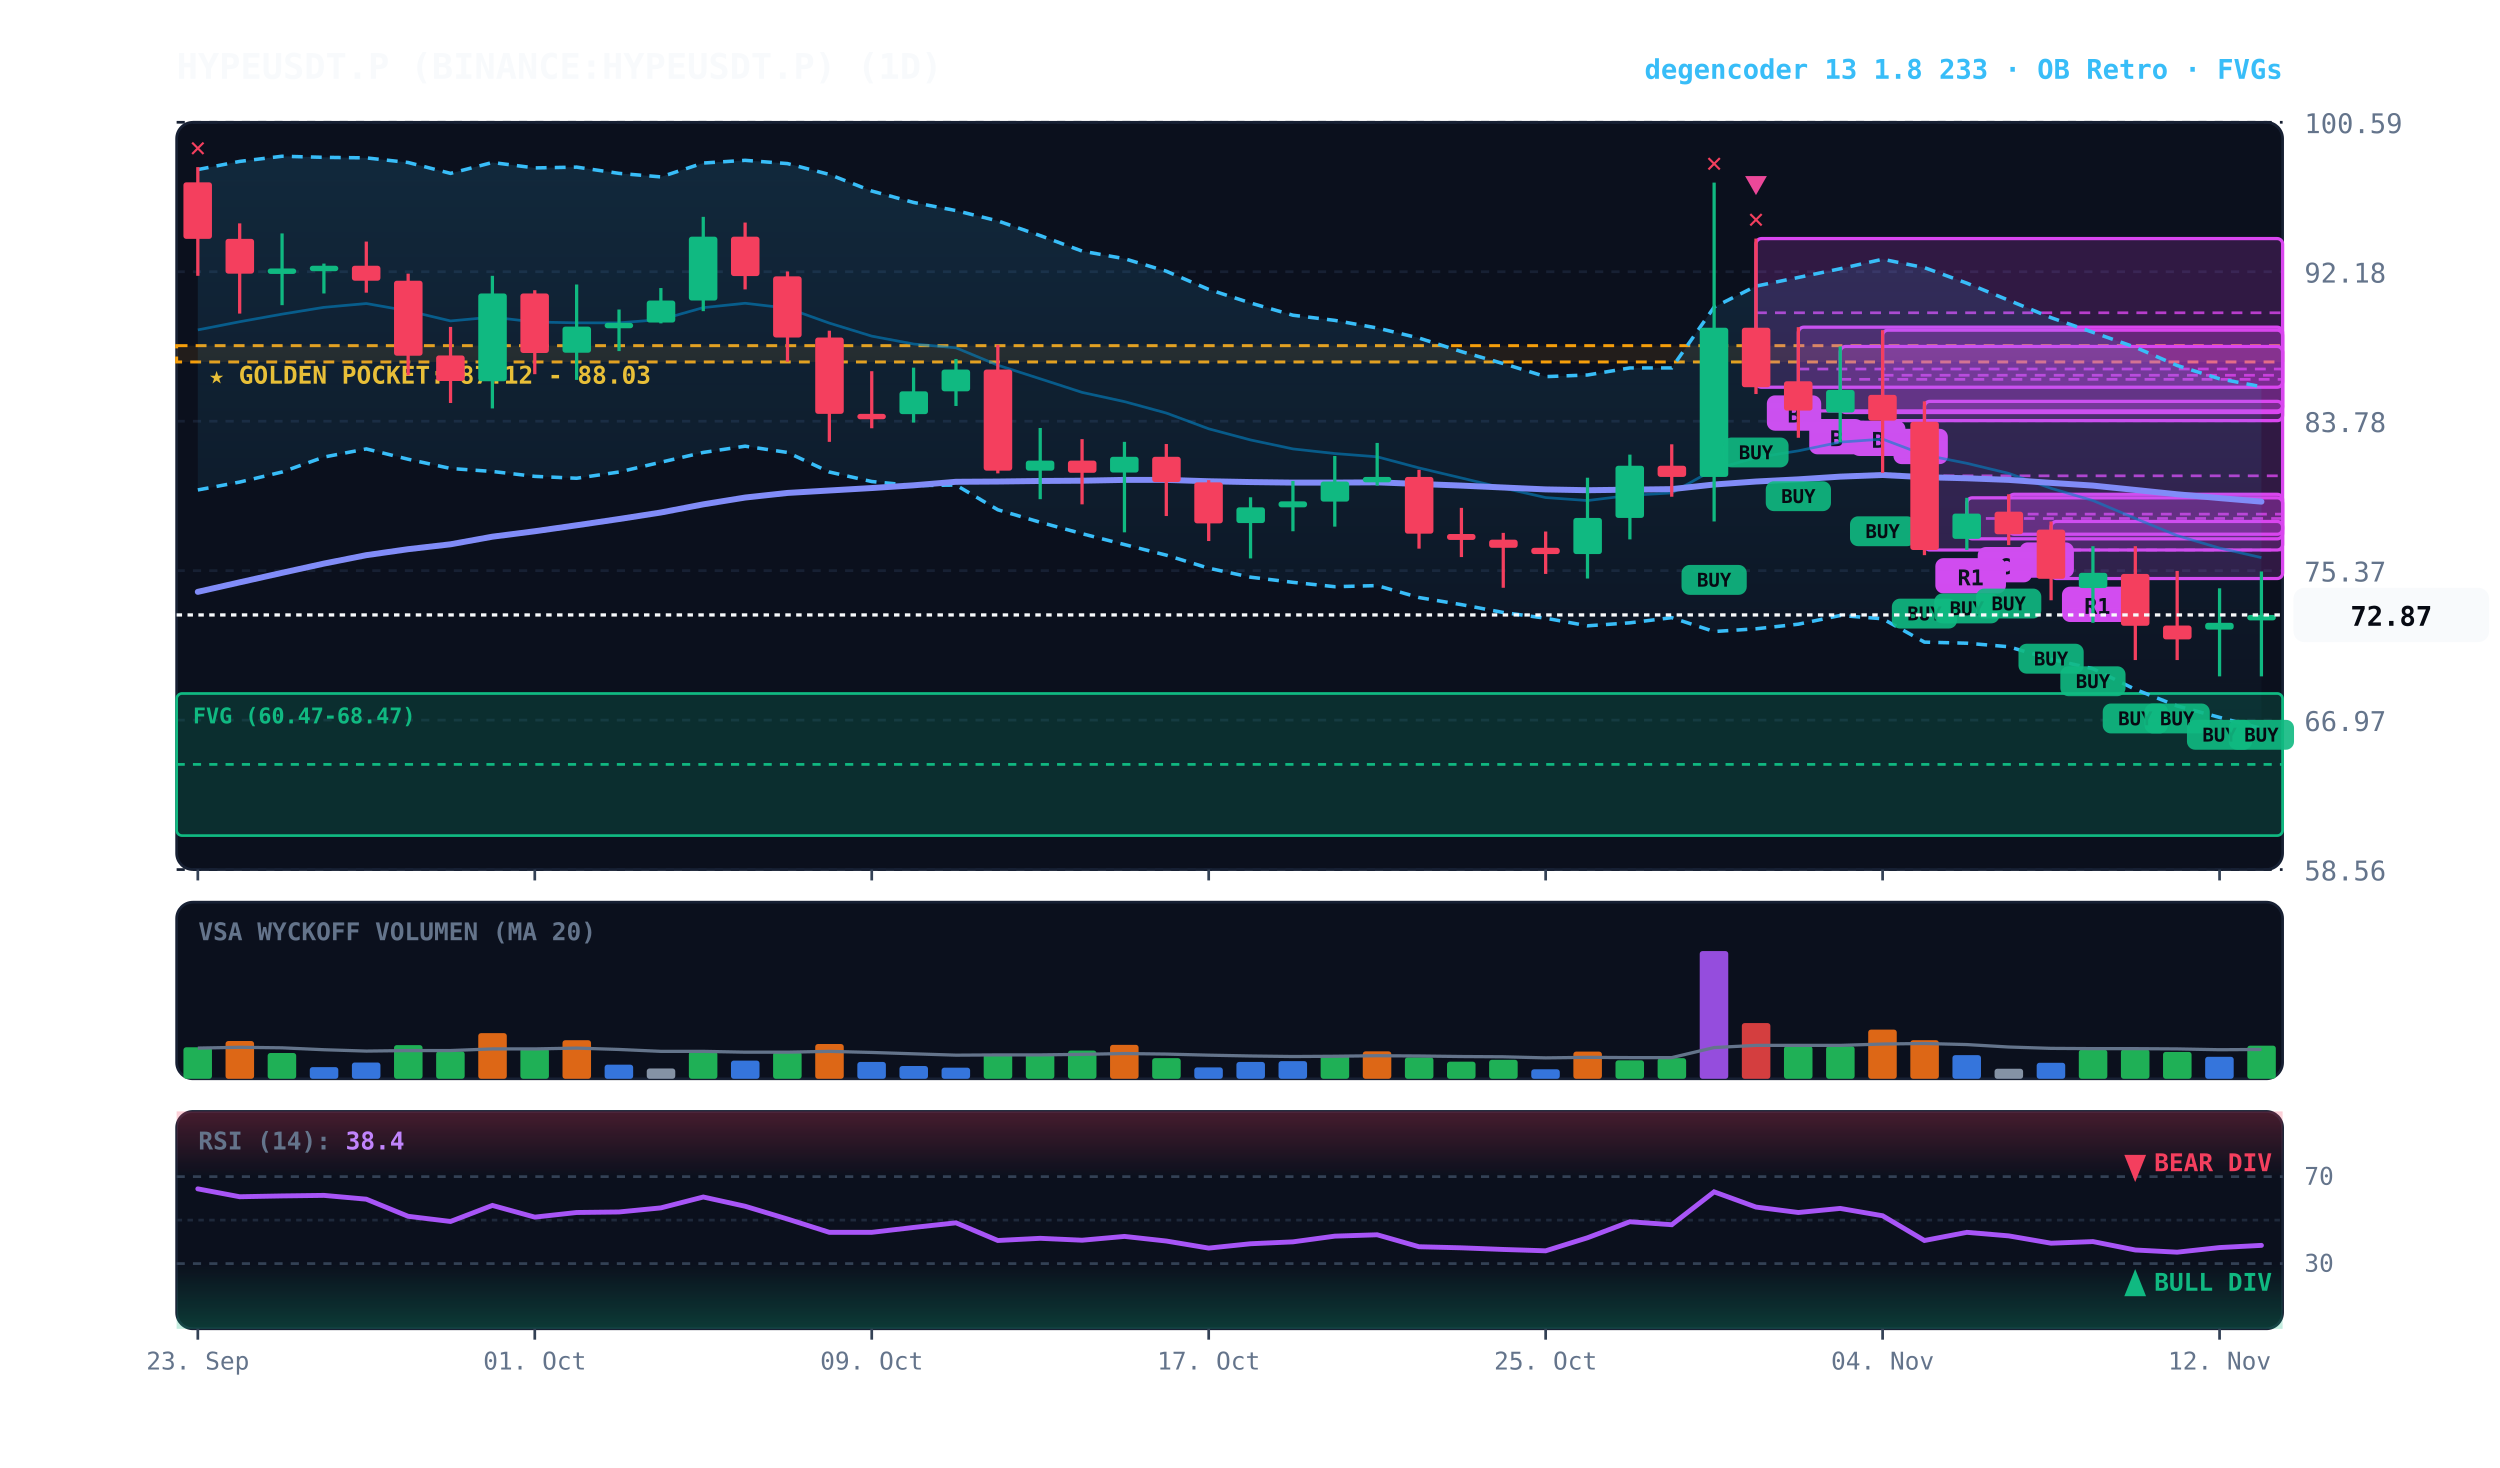
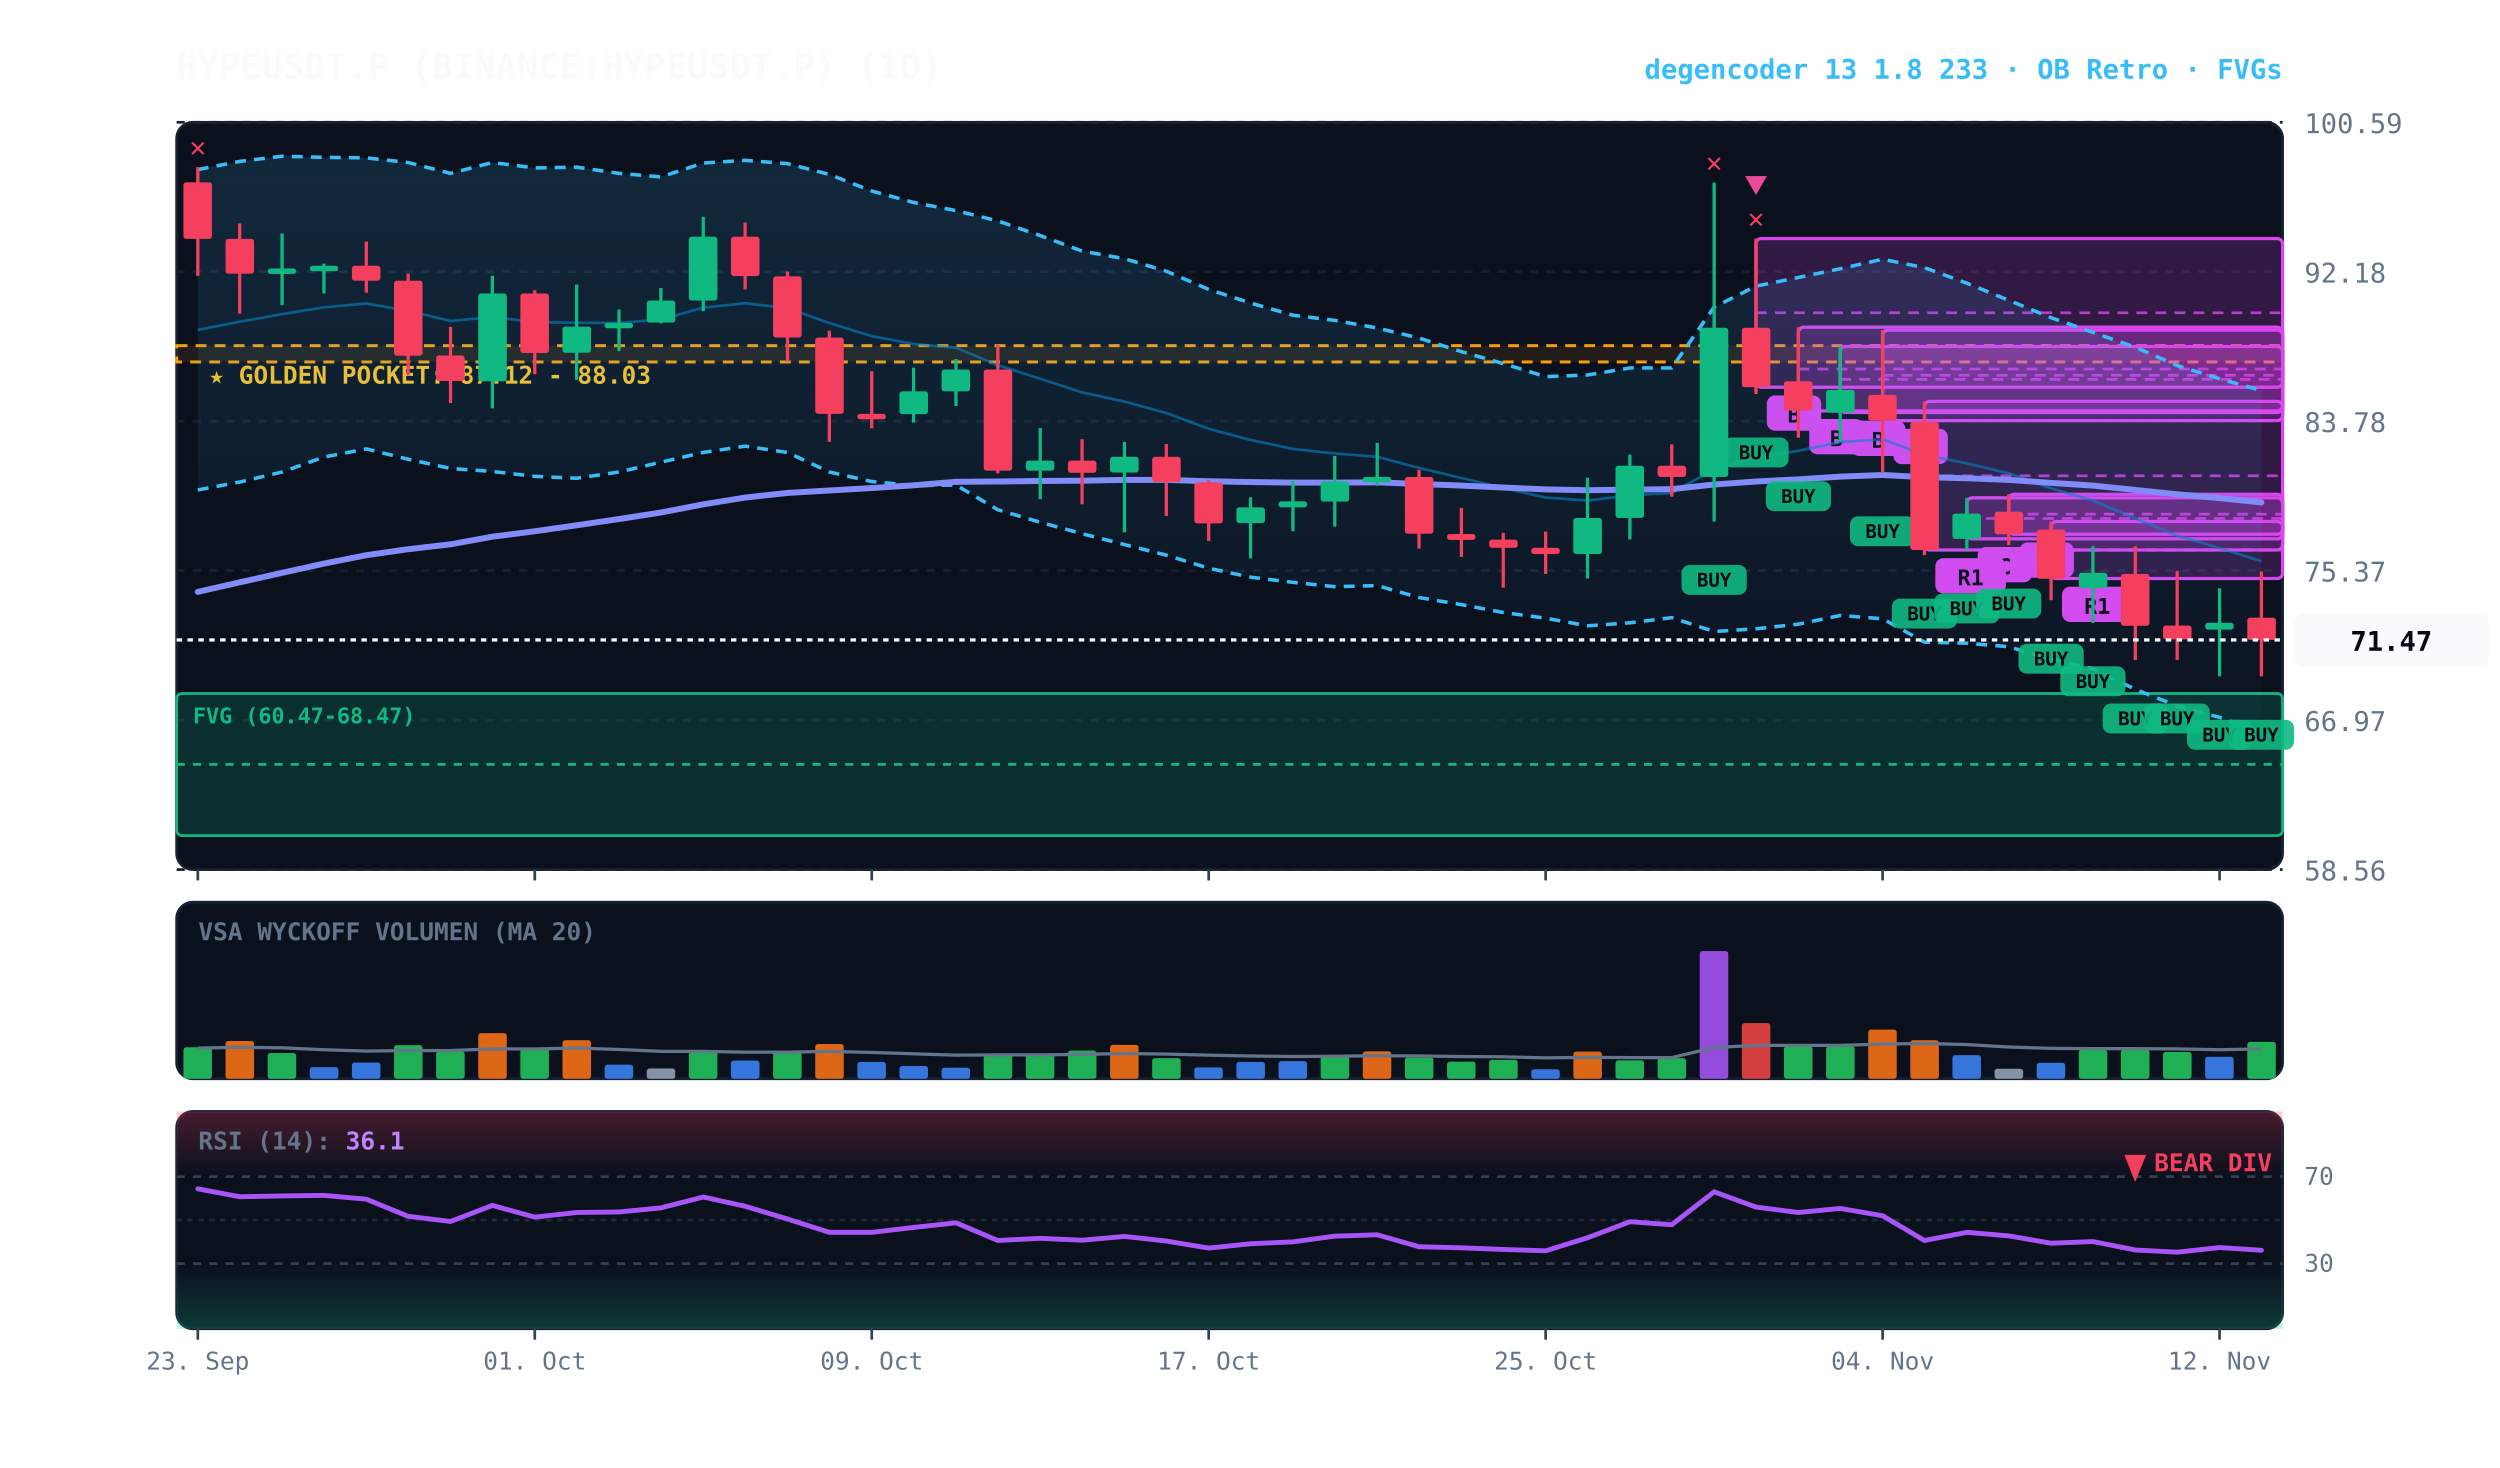
<svg xmlns="http://www.w3.org/2000/svg" viewBox="0 0 920 540" width="100%" height="100%" style="background:#070a13; font-family:'JetBrains Mono', monospace;">
  <defs>
    <linearGradient id="cloud-grad" x1="0%" y1="0%" x2="0%" y2="100%">
      <stop offset="0%" stop-color="#38bdf8" stop-opacity="0.14" />
      <stop offset="100%" stop-color="#38bdf8" stop-opacity="0.02" />
    </linearGradient>
    <linearGradient id="rsi-overbought" x1="0%" y1="0%" x2="0%" y2="100%">
      <stop offset="0%" stop-color="#f43f5e" stop-opacity="0.25" />
      <stop offset="100%" stop-color="#f43f5e" stop-opacity="0.0" />
    </linearGradient>
    <linearGradient id="rsi-oversold" x1="0%" y1="0%" x2="0%" y2="100%">
      <stop offset="0%" stop-color="#10b981" stop-opacity="0.0" />
      <stop offset="100%" stop-color="#10b981" stop-opacity="0.25" />
    </linearGradient>
  </defs>
  <rect x="65" y="45" width="775" height="275" fill="#0b101d" rx="6" stroke="#172033" stroke-width="1" />
  <rect x="65" y="332" width="775" height="65" fill="#0b101d" rx="6" stroke="#172033" stroke-width="1" />
  <rect x="65" y="409" width="775" height="80" fill="#0b101d" rx="6" stroke="#172033" stroke-width="1" />
  <line x1="65" y1="320.0" x2="840" y2="320.0" stroke="#172033" stroke-dasharray="3,3" stroke-width="1" />
  <text x="848" y="324.0" fill="#64748b" font-size="10" text-anchor="start">58.56</text>
  <line x1="65" y1="265.0" x2="840" y2="265.0" stroke="#172033" stroke-dasharray="3,3" stroke-width="1" />
  <text x="848" y="269.0" fill="#64748b" font-size="10" text-anchor="start">66.97</text>
  <line x1="65" y1="210.0" x2="840" y2="210.0" stroke="#172033" stroke-dasharray="3,3" stroke-width="1" />
  <text x="848" y="214.0" fill="#64748b" font-size="10" text-anchor="start">75.37</text>
  <line x1="65" y1="155.0" x2="840" y2="155.0" stroke="#172033" stroke-dasharray="3,3" stroke-width="1" />
  <text x="848" y="159.0" fill="#64748b" font-size="10" text-anchor="start">83.78</text>
  <line x1="65" y1="100.0" x2="840" y2="100.0" stroke="#172033" stroke-dasharray="3,3" stroke-width="1" />
  <text x="848" y="104.0" fill="#64748b" font-size="10" text-anchor="start">92.18</text>
  <line x1="65" y1="45.0" x2="840" y2="45.0" stroke="#172033" stroke-dasharray="3,3" stroke-width="1" />
  <text x="848" y="49.0" fill="#64748b" font-size="10" text-anchor="start">100.59</text>
  <rect x="65" y="127.2" width="775" height="6.0" fill="rgba(245, 158, 11, 0.10)" stroke="#f59e0b" stroke-dasharray="4,3" stroke-width="1.1" />
  <text x="77" y="141.2" fill="#fbbf24" font-size="9" font-weight="bold">★ GOLDEN POCKET: 87.12 - 88.03</text>
  <rect x="65.0" y="255.2" width="775.0" height="52.3" fill="rgba(16, 185, 129, 0.18)" stroke="#10b981" stroke-width="1" rx="2" />
  <line x1="65.0" y1="281.3" x2="840" y2="281.3" stroke="#10b981" stroke-dasharray="3,3" stroke-width="1" />
  <text x="71.0" y="266.2" fill="#10b981" font-size="8" font-weight="bold">FVG (60.47-68.47)</text>
  <rect x="754.8" y="191.9" width="85.2" height="21.0" fill="rgba(217, 70, 239, 0.18)" stroke="#d946ef" stroke-width="1.2" rx="2" />
  <line x1="754.8" y1="202.4" x2="840" y2="202.4" stroke="#d946ef" stroke-dasharray="4,3" stroke-width="1.0" opacity="0.8" />
  <rect x="758.8" y="215.9" width="26" height="13" fill="#d946ef" rx="3" />
  <text x="771.8" y="225.9" fill="#070a13" font-size="8" font-weight="bold" text-anchor="middle">R1</text>
  <rect x="739.2" y="181.9" width="100.8" height="14.7" fill="rgba(217, 70, 239, 0.18)" stroke="#d946ef" stroke-width="1.2" rx="2" />
  <line x1="739.2" y1="189.2" x2="840" y2="189.2" stroke="#d946ef" stroke-dasharray="4,3" stroke-width="1.0" opacity="0.8" />
  <rect x="743.2" y="199.6" width="20" height="13" fill="#d946ef" rx="3" />
  <text x="753.2" y="209.6" fill="#070a13" font-size="8" font-weight="bold" text-anchor="middle">B</text>
  <rect x="723.8" y="183.2" width="116.2" height="15.1" fill="rgba(217, 70, 239, 0.18)" stroke="#d946ef" stroke-width="1.2" rx="2" />
  <line x1="723.8" y1="190.8" x2="840" y2="190.8" stroke="#d946ef" stroke-dasharray="4,3" stroke-width="1.0" opacity="0.8" />
  <rect x="727.8" y="201.3" width="20" height="13" fill="#d946ef" rx="3" />
  <text x="737.8" y="211.3" fill="#070a13" font-size="8" font-weight="bold" text-anchor="middle">C</text>
  <rect x="708.2" y="147.7" width="131.8" height="54.7" fill="rgba(217, 70, 239, 0.18)" stroke="#d946ef" stroke-width="1.2" rx="2" />
  <line x1="708.2" y1="175.1" x2="840" y2="175.1" stroke="#d946ef" stroke-dasharray="4,3" stroke-width="1.0" opacity="0.8" />
  <rect x="712.2" y="205.4" width="26" height="13" fill="#d946ef" rx="3" />
  <text x="725.2" y="215.4" fill="#070a13" font-size="8" font-weight="bold" text-anchor="middle">R1</text>
  <rect x="692.8" y="121.5" width="147.2" height="33.3" fill="rgba(217, 70, 239, 0.18)" stroke="#d946ef" stroke-width="1.2" rx="2" />
  <line x1="692.8" y1="138.1" x2="840" y2="138.1" stroke="#d946ef" stroke-dasharray="4,3" stroke-width="1.0" opacity="0.8" />
  <rect x="696.8" y="157.8" width="20" height="13" fill="#d946ef" rx="3" />
  <text x="706.8" y="167.8" fill="#070a13" font-size="8" font-weight="bold" text-anchor="middle">A</text>
  <rect x="677.2" y="127.5" width="162.8" height="24.3" fill="rgba(217, 70, 239, 0.18)" stroke="#d946ef" stroke-width="1.2" rx="2" />
  <line x1="677.2" y1="139.6" x2="840" y2="139.6" stroke="#d946ef" stroke-dasharray="4,3" stroke-width="1.0" opacity="0.8" />
  <rect x="681.2" y="154.8" width="20" height="13" fill="#d946ef" rx="3" />
  <text x="691.2" y="164.8" fill="#070a13" font-size="8" font-weight="bold" text-anchor="middle">B</text>
  <rect x="661.8" y="120.4" width="178.2" height="30.8" fill="rgba(217, 70, 239, 0.18)" stroke="#d946ef" stroke-width="1.2" rx="2" />
  <line x1="661.8" y1="135.8" x2="840" y2="135.8" stroke="#d946ef" stroke-dasharray="4,3" stroke-width="1.0" opacity="0.8" />
  <rect x="665.8" y="154.2" width="20" height="13" fill="#d946ef" rx="3" />
  <text x="675.8" y="164.2" fill="#070a13" font-size="8" font-weight="bold" text-anchor="middle">B</text>
  <rect x="646.2" y="87.8" width="193.8" height="54.7" fill="rgba(217, 70, 239, 0.18)" stroke="#d946ef" stroke-width="1.2" rx="2" />
  <line x1="646.2" y1="115.1" x2="840" y2="115.1" stroke="#d946ef" stroke-dasharray="4,3" stroke-width="1.0" opacity="0.8" />
  <rect x="650.2" y="145.5" width="20" height="13" fill="#d946ef" rx="3" />
  <text x="660.2" y="155.5" fill="#070a13" font-size="8" font-weight="bold" text-anchor="middle">B</text>
-   <polygon points="72.8,62.4 88.2,59.4 103.8,57.5 119.2,57.9 134.8,58.1 150.2,59.8 165.8,63.8 181.2,59.8 196.8,61.8 212.2,61.5 227.8,63.8 243.2,65.1 258.8,60.0 274.2,59.0 289.8,60.2 305.2,64.2 320.8,70.3 336.2,74.5 351.8,77.5 367.2,81.3 382.8,86.7 398.2,92.4 413.8,95.2 429.2,99.8 444.8,106.5 460.2,111.5 475.8,116.0 491.2,117.9 506.8,120.7 522.2,124.4 537.8,129.4 553.2,133.8 568.8,138.6 584.2,138.0 599.8,135.4 615.2,135.4 630.8,113.0 646.2,105.3 661.8,102.1 677.2,98.9 692.8,95.4 708.2,98.5 723.8,104.2 739.2,110.5 754.8,116.9 770.2,122.3 785.8,127.8 801.2,134.5 816.8,139.4 832.2,142.3 832.2,268.1 816.8,264.0 801.2,259.8 785.8,253.7 770.2,246.1 754.8,242.6 739.2,238.0 723.8,236.7 708.2,236.3 692.8,227.7 677.2,226.5 661.8,229.7 646.2,231.4 630.8,232.4 615.2,227.3 599.8,229.2 584.2,230.3 568.8,227.5 553.2,225.4 537.8,222.5 522.2,219.9 506.8,215.5 491.2,215.9 475.8,214.3 460.2,212.4 444.8,209.1 429.2,204.3 413.8,200.4 398.2,196.4 382.8,192.2 367.2,187.6 351.8,178.5 336.2,178.7 320.8,177.2 305.2,173.7 289.8,166.5 274.2,164.2 258.8,166.5 243.2,170.1 227.8,173.7 212.2,176.0 196.8,175.3 181.2,173.5 165.8,172.4 150.2,169.0 134.8,165.2 119.2,168.2 103.8,173.7 88.2,177.4 72.8,180.3" fill="url(#cloud-grad)" />
-   <polyline points="72.8,62.4 88.2,59.4 103.8,57.5 119.2,57.9 134.8,58.1 150.2,59.8 165.8,63.8 181.2,59.8 196.8,61.8 212.2,61.5 227.8,63.8 243.2,65.1 258.8,60.0 274.2,59.0 289.8,60.2 305.2,64.2 320.8,70.3 336.2,74.5 351.8,77.5 367.2,81.3 382.8,86.7 398.2,92.4 413.8,95.2 429.2,99.8 444.8,106.5 460.2,111.5 475.8,116.0 491.2,117.9 506.8,120.7 522.2,124.4 537.8,129.4 553.2,133.8 568.8,138.6 584.2,138.0 599.8,135.4 615.2,135.4 630.8,113.0 646.2,105.3 661.8,102.1 677.2,98.9 692.8,95.4 708.2,98.5 723.8,104.2 739.2,110.5 754.8,116.9 770.2,122.3 785.8,127.8 801.2,134.5 816.8,139.4 832.2,142.3" fill="none" stroke="#38bdf8" stroke-width="1.3" stroke-dasharray="4,3" />
-   <polyline points="72.8,180.3 88.2,177.4 103.8,173.7 119.2,168.2 134.8,165.2 150.2,169.0 165.8,172.4 181.2,173.5 196.8,175.3 212.2,176.0 227.8,173.7 243.2,170.1 258.8,166.5 274.2,164.2 289.8,166.5 305.2,173.7 320.8,177.2 336.2,178.7 351.8,178.5 367.2,187.6 382.8,192.2 398.2,196.4 413.8,200.4 429.2,204.3 444.8,209.1 460.2,212.4 475.8,214.3 491.2,215.9 506.8,215.5 522.2,219.9 537.8,222.5 553.2,225.4 568.8,227.5 584.2,230.3 599.8,229.2 615.2,227.3 630.8,232.4 646.2,231.4 661.8,229.7 677.2,226.5 692.8,227.7 708.2,236.3 723.8,236.7 739.2,238.0 754.8,242.6 770.2,246.1 785.8,253.7 801.2,259.8 816.8,264.0 832.2,268.1" fill="none" stroke="#38bdf8" stroke-width="1.3" stroke-dasharray="4,3" />
-   <polyline points="72.8,121.4 88.2,118.4 103.8,115.6 119.2,113.1 134.8,111.7 150.2,114.4 165.8,118.1 181.2,116.7 196.8,118.5 212.2,118.8 227.8,118.8 243.2,117.6 258.8,113.2 274.2,111.6 289.8,113.4 305.2,118.9 320.8,123.7 336.2,126.6 351.8,128.0 367.2,134.4 382.8,139.4 398.2,144.4 413.8,147.8 429.2,152.0 444.8,157.8 460.2,161.9 475.8,165.2 491.2,166.9 506.8,168.1 522.2,172.2 537.8,175.9 553.2,179.6 568.8,183.1 584.2,184.2 599.8,182.3 615.2,181.4 630.8,172.7 646.2,168.4 661.8,165.9 677.2,162.7 692.8,161.6 708.2,167.4 723.8,170.5 739.2,174.2 754.8,179.7 770.2,184.2 785.8,190.8 801.2,197.1 816.8,201.7 832.2,205.2" fill="none" stroke="#0284c7" stroke-width="1.0" stroke-opacity="0.6" />
-   <polyline points="72.8,217.8 88.2,214.3 103.8,210.8 119.2,207.4 134.8,204.3 150.2,202.1 165.8,200.3 181.2,197.5 196.8,195.5 212.2,193.3 227.8,191.0 243.2,188.6 258.8,185.6 274.2,183.1 289.8,181.4 305.2,180.5 320.8,179.6 336.2,178.6 351.8,177.3 367.2,177.2 382.8,177.0 398.2,176.9 413.8,176.6 429.2,176.6 444.8,177.1 460.2,177.4 475.8,177.6 491.2,177.6 506.8,177.5 522.2,178.1 537.8,178.7 553.2,179.4 568.8,180.1 584.2,180.4 599.8,180.2 615.2,180.0 630.8,178.3 646.2,177.2 661.8,176.4 677.2,175.4 692.8,174.8 708.2,175.6 723.8,176.0 739.2,176.6 754.8,177.7 770.2,178.7 785.8,180.3 801.2,181.9 816.8,183.3 832.2,184.6" fill="none" stroke="#818cf8" stroke-width="2.2" stroke-linecap="round" />
+   <polygon points="72.8,62.4 88.2,59.4 103.8,57.5 119.2,57.9 134.8,58.1 150.2,59.8 165.8,63.8 181.2,59.8 196.8,61.8 212.2,61.5 227.8,63.8 243.2,65.1 258.8,60.0 274.2,59.0 289.8,60.2 305.2,64.2 320.8,70.3 336.2,74.5 351.8,77.5 367.2,81.3 382.8,86.7 398.2,92.4 413.8,95.2 429.2,99.8 444.8,106.5 460.2,111.5 475.8,116.0 491.2,117.9 506.8,120.7 522.2,124.4 537.8,129.4 553.2,133.8 568.8,138.6 584.2,138.0 599.8,135.4 615.2,135.4 630.8,113.0 646.2,105.3 661.8,102.1 677.2,98.9 692.8,95.4 708.2,98.5 723.8,104.2 739.2,110.5 754.8,116.9 770.2,122.3 785.8,127.8 801.2,134.5 816.8,139.4 832.2,143.7 832.2,269.4 816.8,264.0 801.2,259.8 785.8,253.7 770.2,246.1 754.8,242.6 739.2,238.0 723.8,236.7 708.2,236.3 692.8,227.7 677.2,226.5 661.8,229.7 646.2,231.4 630.8,232.4 615.2,227.3 599.8,229.2 584.2,230.3 568.8,227.5 553.2,225.4 537.8,222.5 522.2,219.9 506.8,215.5 491.2,215.9 475.8,214.3 460.2,212.4 444.8,209.1 429.2,204.3 413.8,200.4 398.2,196.4 382.8,192.2 367.2,187.6 351.8,178.5 336.2,178.7 320.8,177.2 305.2,173.7 289.8,166.5 274.2,164.2 258.8,166.5 243.2,170.1 227.8,173.7 212.2,176.0 196.8,175.3 181.2,173.5 165.8,172.4 150.2,169.0 134.8,165.2 119.2,168.2 103.8,173.7 88.2,177.4 72.8,180.3" fill="url(#cloud-grad)" />
+   <polyline points="72.8,62.4 88.2,59.4 103.8,57.5 119.2,57.9 134.8,58.1 150.2,59.8 165.8,63.8 181.2,59.8 196.8,61.8 212.2,61.5 227.8,63.8 243.2,65.1 258.8,60.0 274.2,59.0 289.8,60.2 305.2,64.2 320.8,70.3 336.2,74.5 351.8,77.5 367.2,81.3 382.8,86.7 398.2,92.4 413.8,95.2 429.2,99.8 444.8,106.5 460.2,111.5 475.8,116.0 491.2,117.9 506.8,120.7 522.2,124.4 537.8,129.4 553.2,133.8 568.8,138.6 584.2,138.0 599.8,135.4 615.2,135.4 630.8,113.0 646.2,105.3 661.8,102.1 677.2,98.9 692.8,95.4 708.2,98.5 723.8,104.2 739.2,110.5 754.8,116.9 770.2,122.3 785.8,127.8 801.2,134.5 816.8,139.4 832.2,143.7" fill="none" stroke="#38bdf8" stroke-width="1.3" stroke-dasharray="4,3" />
+   <polyline points="72.8,180.3 88.2,177.4 103.8,173.7 119.2,168.2 134.8,165.2 150.2,169.0 165.8,172.4 181.2,173.5 196.8,175.3 212.2,176.0 227.8,173.7 243.2,170.1 258.8,166.5 274.2,164.2 289.8,166.5 305.2,173.7 320.8,177.2 336.2,178.7 351.8,178.5 367.2,187.6 382.8,192.2 398.2,196.4 413.8,200.4 429.2,204.3 444.8,209.1 460.2,212.4 475.8,214.3 491.2,215.9 506.8,215.5 522.2,219.9 537.8,222.5 553.2,225.4 568.8,227.5 584.2,230.3 599.8,229.2 615.2,227.3 630.8,232.4 646.2,231.4 661.8,229.7 677.2,226.5 692.8,227.7 708.2,236.3 723.8,236.7 739.2,238.0 754.8,242.6 770.2,246.1 785.8,253.7 801.2,259.8 816.8,264.0 832.2,269.4" fill="none" stroke="#38bdf8" stroke-width="1.3" stroke-dasharray="4,3" />
+   <polyline points="72.8,121.4 88.2,118.4 103.8,115.6 119.2,113.1 134.8,111.7 150.2,114.4 165.8,118.1 181.2,116.7 196.8,118.5 212.2,118.8 227.8,118.8 243.2,117.6 258.8,113.2 274.2,111.6 289.8,113.4 305.2,118.9 320.8,123.7 336.2,126.6 351.8,128.0 367.2,134.4 382.8,139.4 398.2,144.4 413.8,147.8 429.2,152.0 444.8,157.8 460.2,161.9 475.8,165.2 491.2,166.9 506.8,168.1 522.2,172.2 537.8,175.9 553.2,179.6 568.8,183.1 584.2,184.2 599.8,182.3 615.2,181.4 630.8,172.7 646.2,168.4 661.8,165.9 677.2,162.7 692.8,161.6 708.2,167.4 723.8,170.5 739.2,174.2 754.8,179.7 770.2,184.2 785.8,190.8 801.2,197.1 816.8,201.7 832.2,206.5" fill="none" stroke="#0284c7" stroke-width="1.0" stroke-opacity="0.6" />
+   <polyline points="72.8,217.8 88.2,214.3 103.8,210.8 119.2,207.4 134.8,204.3 150.2,202.1 165.8,200.3 181.2,197.5 196.8,195.5 212.2,193.3 227.8,191.0 243.2,188.6 258.8,185.6 274.2,183.1 289.8,181.4 305.2,180.5 320.8,179.6 336.2,178.6 351.8,177.3 367.2,177.2 382.8,177.0 398.2,176.9 413.8,176.6 429.2,176.6 444.8,177.1 460.2,177.4 475.8,177.6 491.2,177.6 506.8,177.5 522.2,178.1 537.8,178.7 553.2,179.4 568.8,180.1 584.2,180.4 599.8,180.2 615.2,180.0 630.8,178.3 646.2,177.2 661.8,176.4 677.2,175.4 692.8,174.8 708.2,175.6 723.8,176.0 739.2,176.6 754.8,177.7 770.2,178.7 785.8,180.3 801.2,181.9 816.8,183.3 832.2,184.9" fill="none" stroke="#818cf8" stroke-width="2.2" stroke-linecap="round" />
  <line x1="72.8" y1="61.5" x2="72.8" y2="101.5" stroke="#f43f5e" stroke-width="1.2" />
  <rect x="67.5" y="67.1" width="10.5" height="20.8" fill="#f43f5e" rx="1" />
  <text x="72.8" y="57.5" fill="#f43f5e" font-size="10" font-weight="bold" text-anchor="middle">✕</text>
  <line x1="88.2" y1="82.2" x2="88.2" y2="115.4" stroke="#f43f5e" stroke-width="1.2" />
  <rect x="83.0" y="87.9" width="10.5" height="12.8" fill="#f43f5e" rx="1" />
  <line x1="103.8" y1="85.9" x2="103.8" y2="112.3" stroke="#10b981" stroke-width="1.2" />
  <rect x="98.5" y="98.8" width="10.5" height="2.0" fill="#10b981" rx="1" />
  <line x1="119.2" y1="97.0" x2="119.2" y2="108.0" stroke="#10b981" stroke-width="1.2" />
  <rect x="114.0" y="97.8" width="10.5" height="2.0" fill="#10b981" rx="1" />
  <line x1="134.8" y1="88.9" x2="134.8" y2="107.7" stroke="#f43f5e" stroke-width="1.2" />
  <rect x="129.5" y="97.8" width="10.5" height="5.5" fill="#f43f5e" rx="1" />
  <line x1="150.2" y1="100.7" x2="150.2" y2="138.1" stroke="#f43f5e" stroke-width="1.2" />
  <rect x="145.0" y="103.3" width="10.5" height="27.6" fill="#f43f5e" rx="1" />
  <line x1="165.8" y1="120.3" x2="165.8" y2="148.3" stroke="#f43f5e" stroke-width="1.2" />
  <rect x="160.5" y="130.8" width="10.5" height="9.4" fill="#f43f5e" rx="1" />
  <line x1="181.2" y1="101.5" x2="181.2" y2="150.3" stroke="#10b981" stroke-width="1.2" />
  <rect x="176.0" y="108.0" width="10.5" height="32.3" fill="#10b981" rx="1" />
  <line x1="196.8" y1="106.8" x2="196.8" y2="137.7" stroke="#f43f5e" stroke-width="1.2" />
  <rect x="191.5" y="108.0" width="10.5" height="21.9" fill="#f43f5e" rx="1" />
  <line x1="212.2" y1="104.7" x2="212.2" y2="139.8" stroke="#10b981" stroke-width="1.2" />
  <rect x="207.0" y="120.2" width="10.5" height="9.6" fill="#10b981" rx="1" />
  <line x1="227.8" y1="113.9" x2="227.8" y2="129.2" stroke="#10b981" stroke-width="1.2" />
  <rect x="222.5" y="118.8" width="10.5" height="2.0" fill="#10b981" rx="1" />
  <line x1="243.2" y1="106.0" x2="243.2" y2="119.0" stroke="#10b981" stroke-width="1.2" />
  <rect x="238.0" y="110.6" width="10.5" height="8.1" fill="#10b981" rx="1" />
  <line x1="258.8" y1="79.8" x2="258.8" y2="114.5" stroke="#10b981" stroke-width="1.2" />
  <rect x="253.5" y="87.1" width="10.5" height="23.5" fill="#10b981" rx="1" />
  <line x1="274.2" y1="81.9" x2="274.2" y2="106.5" stroke="#f43f5e" stroke-width="1.2" />
  <rect x="269.0" y="87.1" width="10.5" height="14.5" fill="#f43f5e" rx="1" />
  <line x1="289.8" y1="99.9" x2="289.8" y2="133.1" stroke="#f43f5e" stroke-width="1.2" />
  <rect x="284.5" y="101.7" width="10.5" height="22.5" fill="#f43f5e" rx="1" />
  <line x1="305.2" y1="121.7" x2="305.2" y2="162.6" stroke="#f43f5e" stroke-width="1.2" />
  <rect x="300.0" y="124.2" width="10.5" height="28.1" fill="#f43f5e" rx="1" />
  <line x1="320.8" y1="136.6" x2="320.8" y2="157.6" stroke="#f43f5e" stroke-width="1.2" />
  <rect x="315.5" y="152.3" width="10.5" height="2.0" fill="#f43f5e" rx="1" />
  <line x1="336.2" y1="135.3" x2="336.2" y2="155.5" stroke="#10b981" stroke-width="1.2" />
  <rect x="331.0" y="144.0" width="10.5" height="8.4" fill="#10b981" rx="1" />
  <line x1="351.8" y1="132.1" x2="351.8" y2="149.4" stroke="#10b981" stroke-width="1.2" />
  <rect x="346.5" y="136.0" width="10.5" height="8.0" fill="#10b981" rx="1" />
  <line x1="367.2" y1="126.9" x2="367.2" y2="174.2" stroke="#f43f5e" stroke-width="1.2" />
  <rect x="362.0" y="136.0" width="10.5" height="37.2" fill="#f43f5e" rx="1" />
  <line x1="382.8" y1="157.5" x2="382.8" y2="183.7" stroke="#10b981" stroke-width="1.2" />
  <rect x="377.5" y="169.5" width="10.5" height="3.7" fill="#10b981" rx="1" />
  <line x1="398.2" y1="161.6" x2="398.2" y2="185.6" stroke="#f43f5e" stroke-width="1.2" />
  <rect x="393.0" y="169.5" width="10.5" height="4.5" fill="#f43f5e" rx="1" />
  <line x1="413.8" y1="162.6" x2="413.8" y2="195.9" stroke="#10b981" stroke-width="1.2" />
  <rect x="408.5" y="168.1" width="10.5" height="5.8" fill="#10b981" rx="1" />
  <line x1="429.2" y1="163.4" x2="429.2" y2="189.9" stroke="#f43f5e" stroke-width="1.2" />
  <rect x="424.0" y="168.1" width="10.5" height="9.3" fill="#f43f5e" rx="1" />
  <line x1="444.8" y1="176.7" x2="444.8" y2="199.1" stroke="#f43f5e" stroke-width="1.2" />
  <rect x="439.5" y="177.5" width="10.5" height="15.1" fill="#f43f5e" rx="1" />
  <line x1="460.2" y1="183.0" x2="460.2" y2="205.5" stroke="#10b981" stroke-width="1.2" />
  <rect x="455.0" y="186.7" width="10.5" height="5.8" fill="#10b981" rx="1" />
  <line x1="475.8" y1="177.0" x2="475.8" y2="195.5" stroke="#10b981" stroke-width="1.2" />
  <rect x="470.5" y="184.5" width="10.5" height="2.2" fill="#10b981" rx="1" />
  <line x1="491.2" y1="167.8" x2="491.2" y2="193.8" stroke="#10b981" stroke-width="1.2" />
  <rect x="486.0" y="177.2" width="10.5" height="7.4" fill="#10b981" rx="1" />
  <line x1="506.8" y1="163.0" x2="506.8" y2="178.7" stroke="#10b981" stroke-width="1.2" />
  <rect x="501.5" y="175.5" width="10.5" height="2.0" fill="#10b981" rx="1" />
  <line x1="522.2" y1="172.9" x2="522.2" y2="201.9" stroke="#f43f5e" stroke-width="1.2" />
  <rect x="517.0" y="175.5" width="10.5" height="20.9" fill="#f43f5e" rx="1" />
  <line x1="537.8" y1="186.9" x2="537.8" y2="205.0" stroke="#f43f5e" stroke-width="1.2" />
  <rect x="532.5" y="196.5" width="10.5" height="2.2" fill="#f43f5e" rx="1" />
  <line x1="553.2" y1="196.1" x2="553.2" y2="216.3" stroke="#f43f5e" stroke-width="1.2" />
  <rect x="548.0" y="198.6" width="10.5" height="3.0" fill="#f43f5e" rx="1" />
  <line x1="568.8" y1="195.6" x2="568.8" y2="211.2" stroke="#f43f5e" stroke-width="1.2" />
  <rect x="563.5" y="201.6" width="10.5" height="2.3" fill="#f43f5e" rx="1" />
  <line x1="584.2" y1="175.8" x2="584.2" y2="212.9" stroke="#10b981" stroke-width="1.2" />
  <rect x="579.0" y="190.6" width="10.5" height="13.3" fill="#10b981" rx="1" />
  <line x1="599.8" y1="167.3" x2="599.8" y2="198.5" stroke="#10b981" stroke-width="1.2" />
  <rect x="594.5" y="171.4" width="10.5" height="19.2" fill="#10b981" rx="1" />
  <line x1="615.2" y1="163.5" x2="615.2" y2="182.8" stroke="#f43f5e" stroke-width="1.2" />
  <rect x="610.0" y="171.4" width="10.5" height="4.1" fill="#f43f5e" rx="1" />
  <line x1="630.8" y1="67.2" x2="630.8" y2="191.9" stroke="#10b981" stroke-width="1.2" />
  <rect x="625.5" y="120.6" width="10.5" height="54.9" fill="#10b981" rx="1" />
  <rect x="618.8" y="207.9" width="24" height="11" fill="#10b981" rx="3" opacity="0.9" />
  <text x="630.8" y="215.9" fill="#070a13" font-size="7" font-weight="bold" text-anchor="middle">BUY</text>
  <text x="630.8" y="63.2" fill="#f43f5e" font-size="10" font-weight="bold" text-anchor="middle">✕</text>
  <line x1="646.2" y1="87.8" x2="646.2" y2="145.0" stroke="#f43f5e" stroke-width="1.2" />
  <rect x="641.0" y="120.6" width="10.5" height="21.9" fill="#f43f5e" rx="1" />
  <rect x="634.2" y="161.0" width="24" height="11" fill="#10b981" rx="3" opacity="0.9" />
  <text x="646.2" y="169.0" fill="#070a13" font-size="7" font-weight="bold" text-anchor="middle">BUY</text>
  <text x="646.2" y="83.8" fill="#f43f5e" font-size="10" font-weight="bold" text-anchor="middle">✕</text>
  <polygon points="646.2,71.8 642.2,64.8 650.2,64.8" fill="#ec4899" />
  <line x1="661.8" y1="120.4" x2="661.8" y2="161.1" stroke="#f43f5e" stroke-width="1.2" />
  <rect x="656.5" y="140.3" width="10.5" height="10.8" fill="#f43f5e" rx="1" />
  <rect x="649.8" y="177.1" width="24" height="11" fill="#10b981" rx="3" opacity="0.9" />
  <text x="661.8" y="185.1" fill="#070a13" font-size="7" font-weight="bold" text-anchor="middle">BUY</text>
  <line x1="677.2" y1="127.5" x2="677.2" y2="162.7" stroke="#10b981" stroke-width="1.2" />
  <rect x="672.0" y="143.5" width="10.5" height="8.3" fill="#10b981" rx="1" />
  <line x1="692.8" y1="121.5" x2="692.8" y2="174.0" stroke="#f43f5e" stroke-width="1.2" />
  <rect x="687.5" y="145.3" width="10.5" height="9.5" fill="#f43f5e" rx="1" />
  <rect x="680.8" y="190.0" width="24" height="11" fill="#10b981" rx="3" opacity="0.9" />
  <text x="692.8" y="198.0" fill="#070a13" font-size="7" font-weight="bold" text-anchor="middle">BUY</text>
  <line x1="708.2" y1="147.7" x2="708.2" y2="204.3" stroke="#f43f5e" stroke-width="1.2" />
  <rect x="703.0" y="155.2" width="10.5" height="47.2" fill="#f43f5e" rx="1" />
  <rect x="696.2" y="220.3" width="24" height="11" fill="#10b981" rx="3" opacity="0.9" />
  <text x="708.2" y="228.3" fill="#070a13" font-size="7" font-weight="bold" text-anchor="middle">BUY</text>
  <line x1="723.8" y1="183.2" x2="723.8" y2="202.4" stroke="#10b981" stroke-width="1.2" />
  <rect x="718.5" y="189.0" width="10.5" height="9.3" fill="#10b981" rx="1" />
  <rect x="711.8" y="218.4" width="24" height="11" fill="#10b981" rx="3" opacity="0.9" />
  <text x="723.8" y="226.4" fill="#070a13" font-size="7" font-weight="bold" text-anchor="middle">BUY</text>
  <line x1="739.2" y1="181.9" x2="739.2" y2="200.6" stroke="#f43f5e" stroke-width="1.2" />
  <rect x="734.0" y="188.3" width="10.5" height="8.3" fill="#f43f5e" rx="1" />
  <rect x="727.2" y="216.6" width="24" height="11" fill="#10b981" rx="3" opacity="0.9" />
  <text x="739.2" y="224.6" fill="#070a13" font-size="7" font-weight="bold" text-anchor="middle">BUY</text>
  <line x1="754.8" y1="191.9" x2="754.8" y2="220.9" stroke="#f43f5e" stroke-width="1.2" />
  <rect x="749.5" y="194.9" width="10.5" height="18.1" fill="#f43f5e" rx="1" />
  <rect x="742.8" y="236.9" width="24" height="11" fill="#10b981" rx="3" opacity="0.9" />
  <text x="754.8" y="244.9" fill="#070a13" font-size="7" font-weight="bold" text-anchor="middle">BUY</text>
  <line x1="770.2" y1="201.0" x2="770.2" y2="229.2" stroke="#10b981" stroke-width="1.2" />
  <rect x="765.0" y="210.8" width="10.5" height="5.6" fill="#10b981" rx="1" />
  <rect x="758.2" y="245.2" width="24" height="11" fill="#10b981" rx="3" opacity="0.9" />
  <text x="770.2" y="253.2" fill="#070a13" font-size="7" font-weight="bold" text-anchor="middle">BUY</text>
  <line x1="785.8" y1="201.0" x2="785.8" y2="242.9" stroke="#f43f5e" stroke-width="1.2" />
  <rect x="780.5" y="211.2" width="10.5" height="19.1" fill="#f43f5e" rx="1" />
  <rect x="773.8" y="258.9" width="24" height="11" fill="#10b981" rx="3" opacity="0.9" />
  <text x="785.8" y="266.9" fill="#070a13" font-size="7" font-weight="bold" text-anchor="middle">BUY</text>
  <line x1="801.2" y1="210.1" x2="801.2" y2="242.9" stroke="#f43f5e" stroke-width="1.2" />
  <rect x="796.0" y="230.2" width="10.5" height="5.1" fill="#f43f5e" rx="1" />
  <rect x="789.2" y="258.9" width="24" height="11" fill="#10b981" rx="3" opacity="0.9" />
  <text x="801.2" y="266.9" fill="#070a13" font-size="7" font-weight="bold" text-anchor="middle">BUY</text>
  <line x1="816.8" y1="216.5" x2="816.8" y2="248.9" stroke="#10b981" stroke-width="1.2" />
  <rect x="811.5" y="229.2" width="10.5" height="2.5" fill="#10b981" rx="1" />
  <rect x="804.8" y="264.9" width="24" height="11" fill="#10b981" rx="3" opacity="0.9" />
  <text x="816.8" y="272.9" fill="#070a13" font-size="7" font-weight="bold" text-anchor="middle">BUY</text>
-   <line x1="832.2" y1="210.3" x2="832.2" y2="248.9" stroke="#10b981" stroke-width="1.2" />
-   <rect x="827.0" y="226.3" width="10.5" height="2.0" fill="#10b981" rx="1" />
+   <line x1="832.2" y1="210.3" x2="832.2" y2="248.9" stroke="#f43f5e" stroke-width="1.2" />
+   <rect x="827.0" y="227.3" width="10.5" height="8.2" fill="#f43f5e" rx="1" />
  <rect x="820.2" y="264.9" width="24" height="11" fill="#10b981" rx="3" opacity="0.9" />
  <text x="832.2" y="272.9" fill="#070a13" font-size="7" font-weight="bold" text-anchor="middle">BUY</text>
-   <line x1="65" y1="226.3" x2="840" y2="226.3" stroke="#f8fafc" stroke-width="1.2" stroke-dasharray="2,2" />
-   <rect x="844" y="216.3" width="72" height="20" fill="#f8fafc" rx="4" />
-   <text x="880" y="230.3" fill="#070a13" font-size="10" font-weight="bold" text-anchor="middle">72.87</text>
+   <line x1="65" y1="235.5" x2="840" y2="235.5" stroke="#f8fafc" stroke-width="1.2" stroke-dasharray="2,2" />
+   <rect x="844" y="225.5" width="72" height="20" fill="#f8fafc" rx="4" />
+   <text x="880" y="239.5" fill="#070a13" font-size="10" font-weight="bold" text-anchor="middle">71.47</text>
  <text x="73" y="346" fill="#64748b" font-size="9" font-weight="bold">VSA WYCKOFF VOLUMEN (MA 20)</text>
  <rect x="67.5" y="385.4" width="10.5" height="11.6" fill="#22c55e" opacity="0.88" rx="1" />
  <rect x="83.0" y="383.1" width="10.5" height="13.9" fill="#f97316" opacity="0.88" rx="1" />
  <rect x="98.5" y="387.5" width="10.5" height="9.5" fill="#22c55e" opacity="0.88" rx="1" />
  <rect x="114.0" y="392.7" width="10.5" height="4.3" fill="#3b82f6" opacity="0.88" rx="1" />
  <rect x="129.5" y="391.0" width="10.5" height="6.0" fill="#3b82f6" opacity="0.88" rx="1" />
  <rect x="145.0" y="384.6" width="10.5" height="12.4" fill="#22c55e" opacity="0.88" rx="1" />
  <rect x="160.5" y="386.9" width="10.5" height="10.1" fill="#22c55e" opacity="0.88" rx="1" />
  <rect x="176.0" y="380.2" width="10.5" height="16.8" fill="#f97316" opacity="0.88" rx="1" />
  <rect x="191.5" y="385.8" width="10.5" height="11.2" fill="#22c55e" opacity="0.88" rx="1" />
  <rect x="207.0" y="382.8" width="10.5" height="14.2" fill="#f97316" opacity="0.88" rx="1" />
  <rect x="222.5" y="391.8" width="10.5" height="5.2" fill="#3b82f6" opacity="0.88" rx="1" />
  <rect x="238.0" y="393.2" width="10.5" height="3.8" fill="#94a3b8" opacity="0.88" rx="1" />
  <rect x="253.5" y="387.0" width="10.5" height="10.0" fill="#22c55e" opacity="0.88" rx="1" />
  <rect x="269.0" y="390.3" width="10.5" height="6.7" fill="#3b82f6" opacity="0.88" rx="1" />
  <rect x="284.5" y="387.1" width="10.5" height="9.9" fill="#22c55e" opacity="0.88" rx="1" />
  <rect x="300.0" y="384.2" width="10.5" height="12.8" fill="#f97316" opacity="0.88" rx="1" />
  <rect x="315.5" y="390.8" width="10.5" height="6.2" fill="#3b82f6" opacity="0.88" rx="1" />
  <rect x="331.0" y="392.3" width="10.5" height="4.7" fill="#3b82f6" opacity="0.88" rx="1" />
  <rect x="346.5" y="392.9" width="10.5" height="4.1" fill="#3b82f6" opacity="0.88" rx="1" />
  <rect x="362.0" y="387.9" width="10.5" height="9.1" fill="#22c55e" opacity="0.88" rx="1" />
  <rect x="377.5" y="387.9" width="10.5" height="9.1" fill="#22c55e" opacity="0.88" rx="1" />
  <rect x="393.0" y="386.6" width="10.5" height="10.4" fill="#22c55e" opacity="0.88" rx="1" />
  <rect x="408.5" y="384.5" width="10.5" height="12.5" fill="#f97316" opacity="0.88" rx="1" />
  <rect x="424.0" y="389.4" width="10.5" height="7.6" fill="#22c55e" opacity="0.88" rx="1" />
  <rect x="439.5" y="392.8" width="10.5" height="4.2" fill="#3b82f6" opacity="0.88" rx="1" />
  <rect x="455.0" y="390.8" width="10.5" height="6.2" fill="#3b82f6" opacity="0.88" rx="1" />
  <rect x="470.5" y="390.5" width="10.5" height="6.5" fill="#3b82f6" opacity="0.88" rx="1" />
  <rect x="486.0" y="388.3" width="10.5" height="8.7" fill="#22c55e" opacity="0.88" rx="1" />
  <rect x="501.5" y="386.9" width="10.5" height="10.1" fill="#f97316" opacity="0.88" rx="1" />
  <rect x="517.0" y="389.1" width="10.5" height="7.9" fill="#22c55e" opacity="0.88" rx="1" />
  <rect x="532.5" y="390.7" width="10.5" height="6.3" fill="#22c55e" opacity="0.88" rx="1" />
  <rect x="548.0" y="390.0" width="10.5" height="7.0" fill="#22c55e" opacity="0.88" rx="1" />
  <rect x="563.5" y="393.5" width="10.5" height="3.5" fill="#3b82f6" opacity="0.88" rx="1" />
  <rect x="579.0" y="387.0" width="10.5" height="10.0" fill="#f97316" opacity="0.88" rx="1" />
  <rect x="594.5" y="390.2" width="10.5" height="6.8" fill="#22c55e" opacity="0.88" rx="1" />
  <rect x="610.0" y="389.4" width="10.5" height="7.6" fill="#22c55e" opacity="0.88" rx="1" />
  <rect x="625.5" y="350.0" width="10.5" height="47.0" fill="#a855f7" opacity="0.88" rx="1" />
  <rect x="641.0" y="376.5" width="10.5" height="20.5" fill="#ef4444" opacity="0.88" rx="1" />
  <rect x="656.5" y="385.0" width="10.5" height="12.0" fill="#22c55e" opacity="0.88" rx="1" />
  <rect x="672.0" y="385.0" width="10.5" height="12.0" fill="#22c55e" opacity="0.88" rx="1" />
  <rect x="687.5" y="378.9" width="10.5" height="18.1" fill="#f97316" opacity="0.88" rx="1" />
  <rect x="703.0" y="382.8" width="10.5" height="14.2" fill="#f97316" opacity="0.88" rx="1" />
  <rect x="718.5" y="388.3" width="10.5" height="8.7" fill="#3b82f6" opacity="0.88" rx="1" />
  <rect x="734.0" y="393.3" width="10.5" height="3.7" fill="#94a3b8" opacity="0.88" rx="1" />
  <rect x="749.5" y="391.1" width="10.5" height="5.9" fill="#3b82f6" opacity="0.88" rx="1" />
  <rect x="765.0" y="386.3" width="10.5" height="10.7" fill="#22c55e" opacity="0.88" rx="1" />
  <rect x="780.5" y="386.2" width="10.5" height="10.8" fill="#22c55e" opacity="0.88" rx="1" />
  <rect x="796.0" y="387.1" width="10.5" height="9.9" fill="#22c55e" opacity="0.88" rx="1" />
  <rect x="811.5" y="388.9" width="10.5" height="8.1" fill="#3b82f6" opacity="0.88" rx="1" />
-   <rect x="827.0" y="384.8" width="10.5" height="12.2" fill="#22c55e" opacity="0.88" rx="1" />
-   <polyline points="72.8,385.7 88.2,385.4 103.8,385.6 119.2,386.3 134.8,386.8 150.2,386.6 165.8,386.6 181.2,386.0 196.8,386.0 212.2,385.7 227.8,386.2 243.2,386.9 258.8,386.9 274.2,387.2 289.8,387.2 305.2,386.9 320.8,387.3 336.2,387.8 351.8,388.3 367.2,388.2 382.8,388.2 398.2,388.0 413.8,387.7 429.2,387.9 444.8,388.3 460.2,388.6 475.8,388.8 491.2,388.7 506.8,388.5 522.2,388.6 537.8,388.8 553.2,388.9 568.8,389.3 584.2,389.1 599.8,389.2 615.2,389.2 630.8,385.5 646.2,384.7 661.8,384.7 677.2,384.7 692.8,384.2 708.2,384.0 723.8,384.4 739.2,385.3 754.8,385.8 770.2,385.9 785.8,385.9 801.2,386.0 816.8,386.3 832.2,386.2" fill="none" stroke="#64748b" stroke-width="1.2" />
+   <rect x="827.0" y="383.4" width="10.5" height="13.6" fill="#22c55e" opacity="0.88" rx="1" />
+   <polyline points="72.8,385.7 88.2,385.4 103.8,385.6 119.2,386.3 134.8,386.8 150.2,386.6 165.8,386.6 181.2,386.0 196.8,386.0 212.2,385.7 227.8,386.2 243.2,386.9 258.8,386.9 274.2,387.2 289.8,387.2 305.2,386.9 320.8,387.3 336.2,387.8 351.8,388.3 367.2,388.2 382.8,388.2 398.2,388.0 413.8,387.7 429.2,387.9 444.8,388.3 460.2,388.6 475.8,388.8 491.2,388.7 506.8,388.5 522.2,388.6 537.8,388.8 553.2,388.9 568.8,389.3 584.2,389.1 599.8,389.2 615.2,389.2 630.8,385.5 646.2,384.7 661.8,384.7 677.2,384.7 692.8,384.2 708.2,384.0 723.8,384.4 739.2,385.3 754.8,385.8 770.2,385.9 785.8,385.9 801.2,386.0 816.8,386.3 832.2,386.0" fill="none" stroke="#64748b" stroke-width="1.2" />
  <rect x="65" y="409" width="775" height="24.0" fill="url(#rsi-overbought)" />
  <rect x="65" y="465.0" width="775" height="24.0" fill="url(#rsi-oversold)" />
  <line x1="65" y1="433.0" x2="840" y2="433.0" stroke="#334155" stroke-dasharray="3,3" stroke-width="1" />
  <text x="848" y="436.0" fill="#64748b" font-size="9">70</text>
  <line x1="65" y1="449.0" x2="840" y2="449.0" stroke="#1e293b" stroke-dasharray="2,2" stroke-width="1" />
  <line x1="65" y1="465.0" x2="840" y2="465.0" stroke="#334155" stroke-dasharray="3,3" stroke-width="1" />
  <text x="848" y="468.0" fill="#64748b" font-size="9">30</text>
-   <polyline points="72.8,437.5 88.2,440.4 103.8,440.1 119.2,439.9 134.8,441.3 150.2,447.6 165.8,449.5 181.2,443.6 196.8,447.9 212.2,446.2 227.8,446.0 243.2,444.5 258.8,440.5 274.2,443.9 289.8,448.6 305.2,453.5 320.8,453.5 336.2,451.7 351.8,450.0 367.2,456.5 382.8,455.7 398.2,456.4 413.8,455.0 429.2,456.7 444.8,459.3 460.2,457.7 475.8,457.0 491.2,454.9 506.8,454.4 522.2,458.8 537.8,459.2 553.2,459.8 568.8,460.3 584.2,455.5 599.8,449.6 615.2,450.7 630.8,438.6 646.2,444.2 661.8,446.2 677.2,444.7 692.8,447.4 708.2,456.5 723.8,453.5 739.2,454.8 754.8,457.5 770.2,456.9 785.8,460.0 801.2,460.8 816.8,459.1 832.2,458.3" fill="none" stroke="#a855f7" stroke-width="1.8" stroke-linecap="round" />
-   <g transform="translate(785.75, 477)">
-     <path d="M 0 -10 L 4 0 L -4 0 Z" fill="#10b981" />
-     <text x="7" y="-2" fill="#10b981" font-size="9" font-weight="bold">BULL DIV</text>
-   </g>
+   <polyline points="72.8,437.5 88.2,440.4 103.8,440.1 119.2,439.9 134.8,441.3 150.2,447.6 165.8,449.5 181.2,443.6 196.8,447.9 212.2,446.2 227.8,446.0 243.2,444.5 258.8,440.5 274.2,443.9 289.8,448.6 305.2,453.5 320.8,453.5 336.2,451.7 351.8,450.0 367.2,456.5 382.8,455.7 398.2,456.4 413.8,455.0 429.2,456.7 444.8,459.3 460.2,457.7 475.8,457.0 491.2,454.9 506.8,454.4 522.2,458.8 537.8,459.2 553.2,459.8 568.8,460.3 584.2,455.5 599.8,449.6 615.2,450.7 630.8,438.6 646.2,444.2 661.8,446.2 677.2,444.7 692.8,447.4 708.2,456.5 723.8,453.5 739.2,454.8 754.8,457.5 770.2,456.9 785.8,460.0 801.2,460.8 816.8,459.1 832.2,460.1" fill="none" stroke="#a855f7" stroke-width="1.8" stroke-linecap="round" />
  <g transform="translate(785.75, 425)">
    <path d="M 0 10 L 4 0 L -4 0 Z" fill="#f43f5e" />
    <text x="7" y="6" fill="#f43f5e" font-size="9" font-weight="bold">BEAR DIV</text>
  </g>
-   <text x="73" y="423" fill="#64748b" font-size="9" font-weight="bold">RSI (14): <tspan fill="#c084fc">38.4</tspan>
+   <text x="73" y="423" fill="#64748b" font-size="9" font-weight="bold">RSI (14): <tspan fill="#c084fc">36.1</tspan>
  </text>
  <line x1="72.8" y1="320" x2="72.8" y2="324" stroke="#334155" stroke-width="1" />
  <line x1="72.8" y1="489" x2="72.8" y2="493" stroke="#334155" stroke-width="1" />
  <text x="72.8" y="504" fill="#64748b" font-size="9" text-anchor="middle">23. Sep</text>
  <line x1="196.8" y1="320" x2="196.8" y2="324" stroke="#334155" stroke-width="1" />
  <line x1="196.8" y1="489" x2="196.8" y2="493" stroke="#334155" stroke-width="1" />
  <text x="196.8" y="504" fill="#64748b" font-size="9" text-anchor="middle">01. Oct</text>
  <line x1="320.8" y1="320" x2="320.8" y2="324" stroke="#334155" stroke-width="1" />
  <line x1="320.8" y1="489" x2="320.8" y2="493" stroke="#334155" stroke-width="1" />
  <text x="320.8" y="504" fill="#64748b" font-size="9" text-anchor="middle">09. Oct</text>
  <line x1="444.8" y1="320" x2="444.8" y2="324" stroke="#334155" stroke-width="1" />
  <line x1="444.8" y1="489" x2="444.8" y2="493" stroke="#334155" stroke-width="1" />
  <text x="444.8" y="504" fill="#64748b" font-size="9" text-anchor="middle">17. Oct</text>
  <line x1="568.8" y1="320" x2="568.8" y2="324" stroke="#334155" stroke-width="1" />
  <line x1="568.8" y1="489" x2="568.8" y2="493" stroke="#334155" stroke-width="1" />
  <text x="568.8" y="504" fill="#64748b" font-size="9" text-anchor="middle">25. Oct</text>
  <line x1="692.8" y1="320" x2="692.8" y2="324" stroke="#334155" stroke-width="1" />
  <line x1="692.8" y1="489" x2="692.8" y2="493" stroke="#334155" stroke-width="1" />
  <text x="692.8" y="504" fill="#64748b" font-size="9" text-anchor="middle">04. Nov</text>
  <line x1="816.8" y1="320" x2="816.8" y2="324" stroke="#334155" stroke-width="1" />
  <line x1="816.8" y1="489" x2="816.8" y2="493" stroke="#334155" stroke-width="1" />
  <text x="816.8" y="504" fill="#64748b" font-size="9" text-anchor="middle">12. Nov</text>
  <text x="65" y="29" fill="#f8fafc" font-size="13" font-weight="bold">HYPEUSDT.P (BINANCE:HYPEUSDT.P) (1D)</text>
  <text x="840" y="29" fill="#38bdf8" font-size="10" font-weight="bold" text-anchor="end">degencoder 13 1.8 233 · OB Retro · FVGs</text>
</svg>
